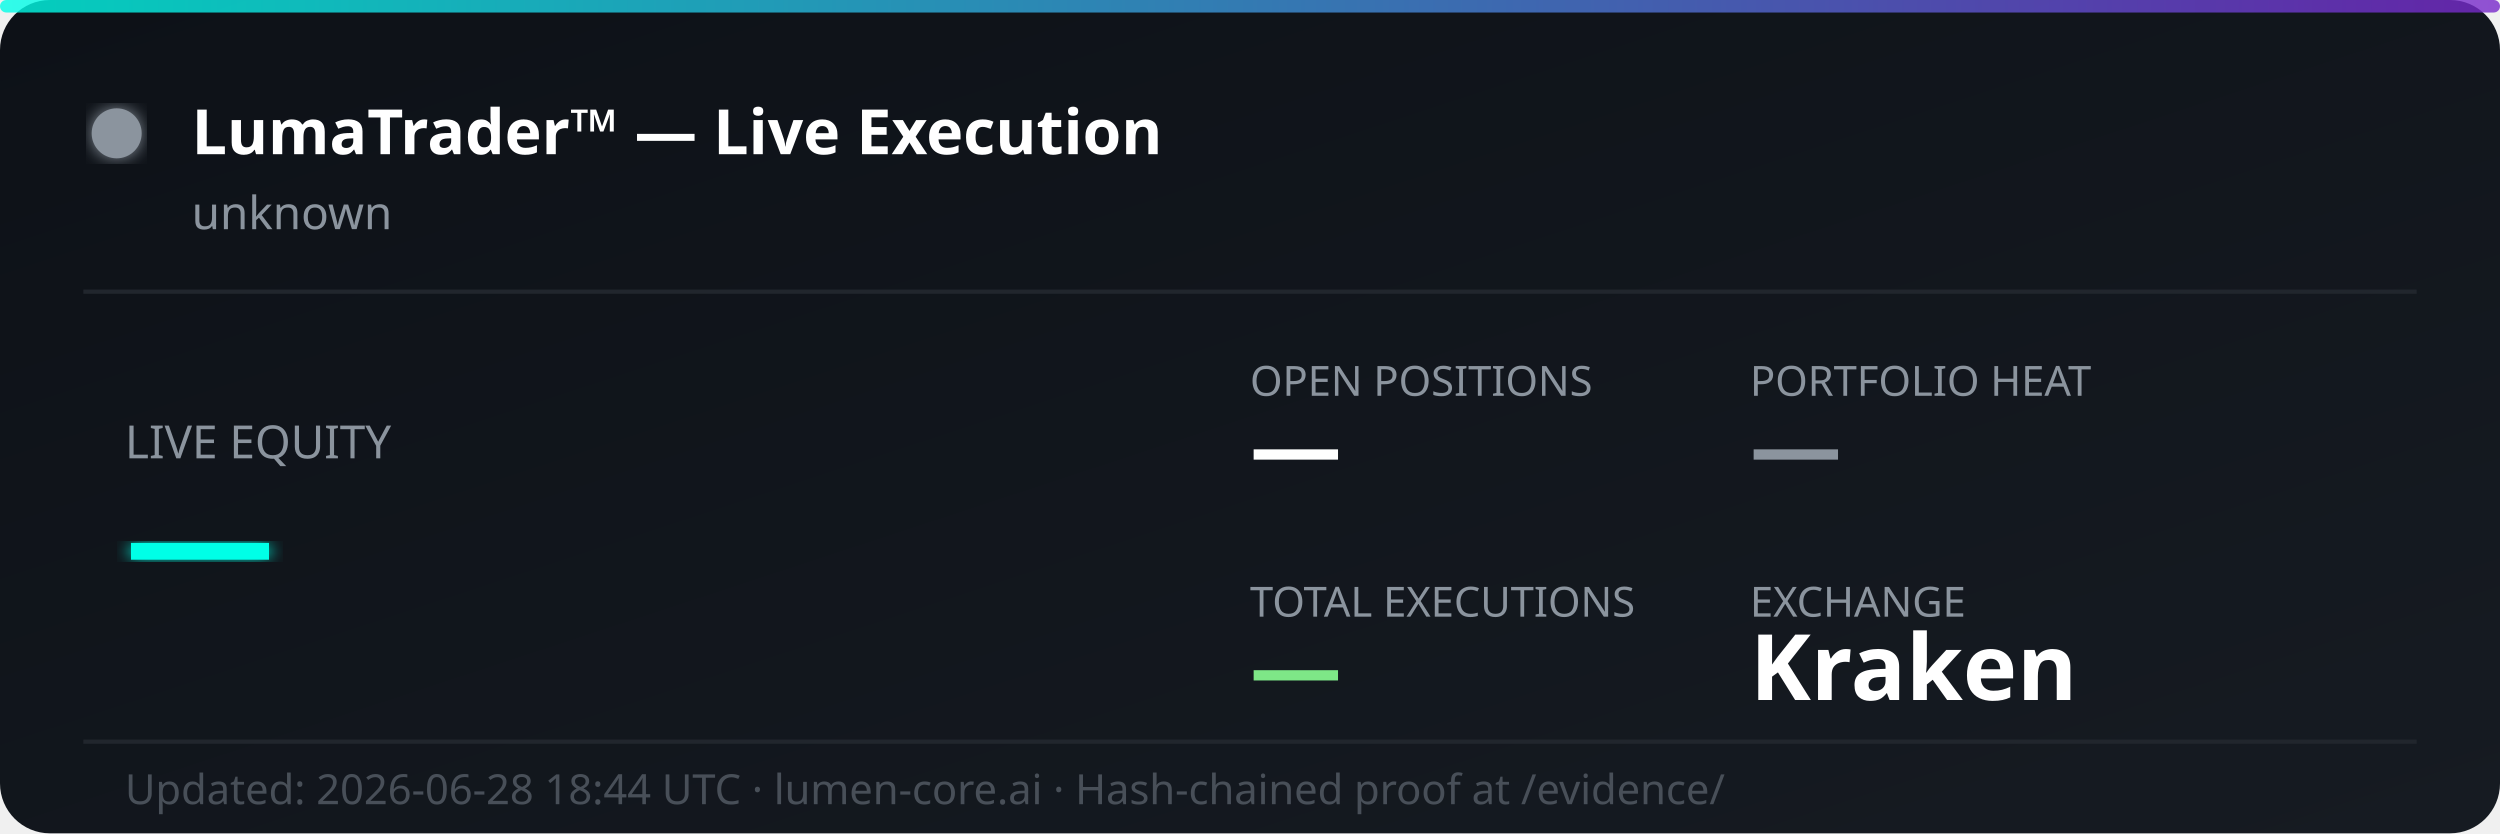
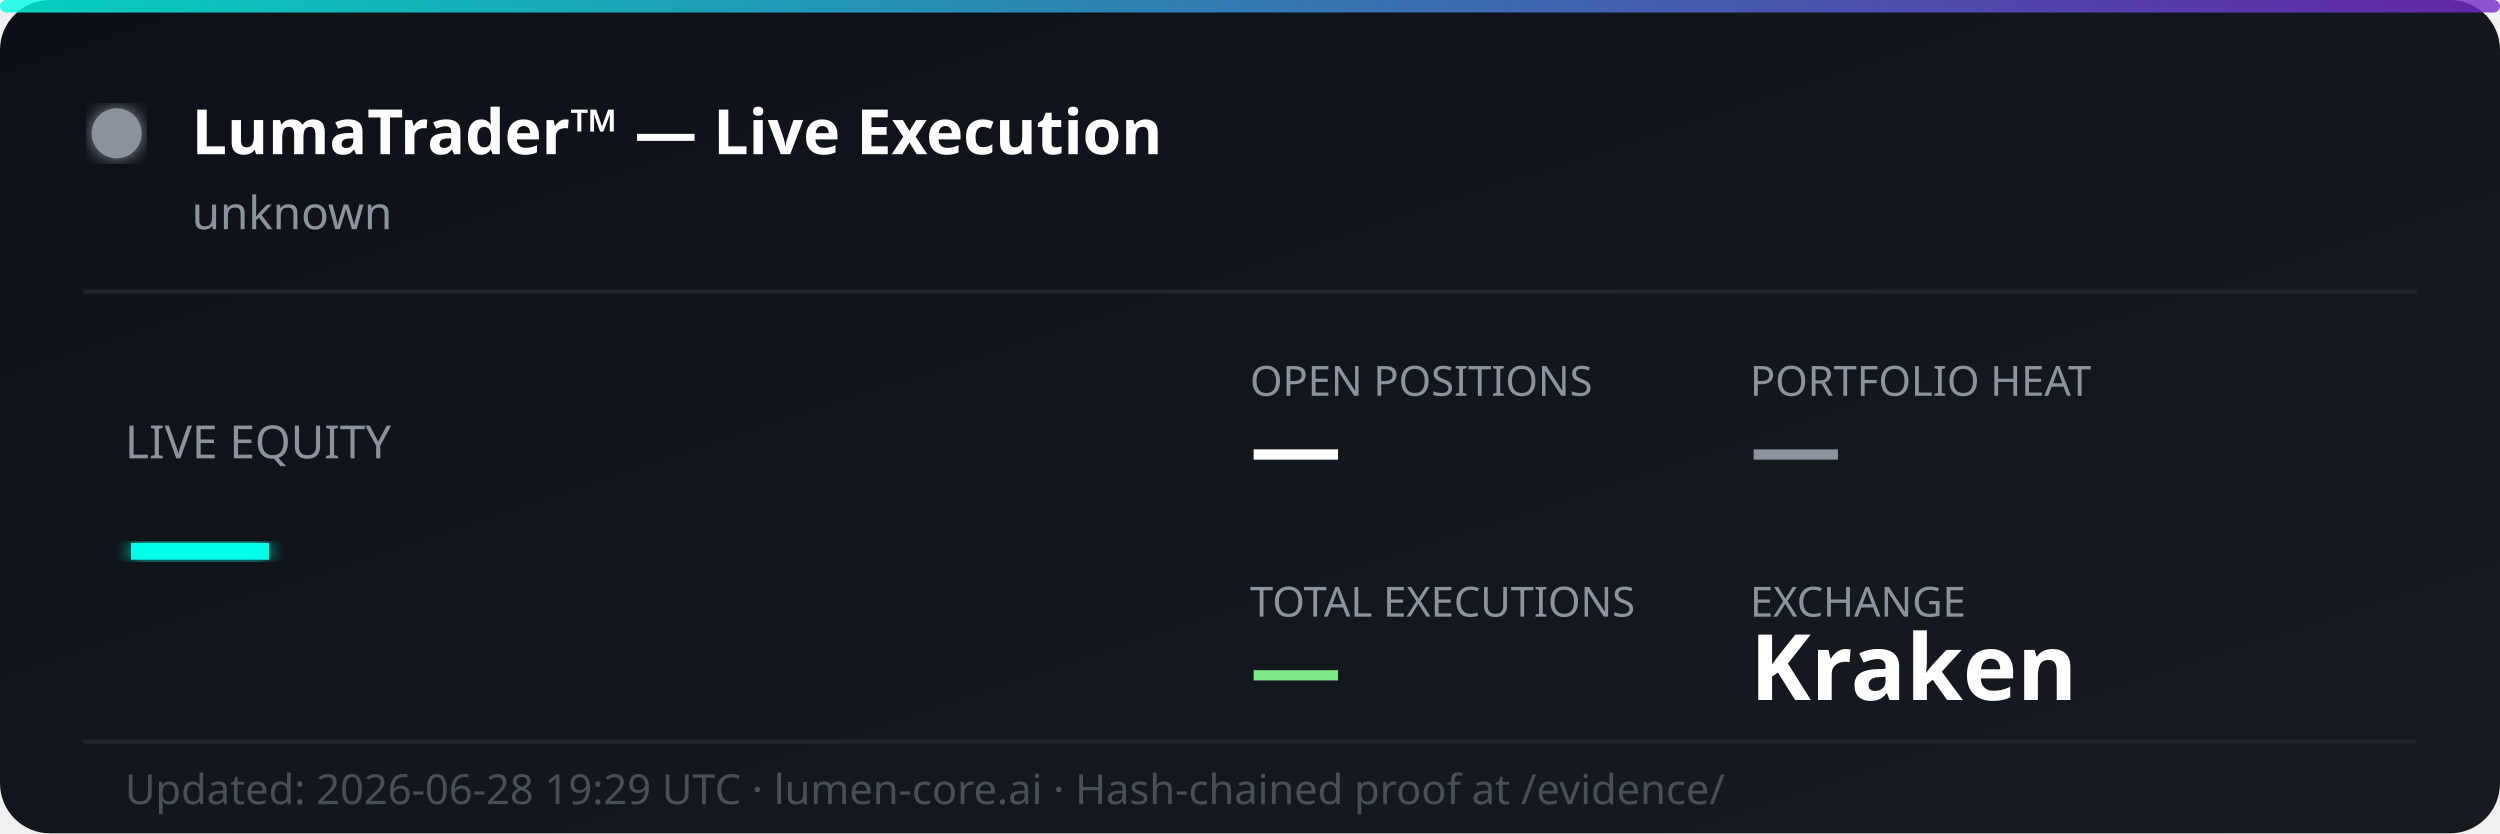
<svg xmlns="http://www.w3.org/2000/svg" width="600" height="200" viewBox="0 0 600 200" fill="none">
  <defs>
    <linearGradient id="bg" x1="0%" y1="0%" x2="100%" y2="100%">
      <stop offset="0%" style="stop-color:#0d1117;stop-opacity:1" />
      <stop offset="100%" style="stop-color:#161b22;stop-opacity:1" />
    </linearGradient>
    <linearGradient id="accent" x1="0%" y1="0%" x2="100%" y2="0%">
      <stop offset="0%" style="stop-color:#00ffe7;stop-opacity:0.8" />
      <stop offset="100%" style="stop-color:#7928ca;stop-opacity:0.8" />
    </linearGradient>
    <filter id="glow">
      <feGaussianBlur stdDeviation="2" result="coloredBlur" />
      <feMerge>
        <feMergeNode in="coloredBlur" />
        <feMergeNode in="SourceGraphic" />
      </feMerge>
    </filter>
  </defs>
  <rect width="600" height="200" rx="12" fill="url(#bg)" />
  <rect width="600" height="3" rx="1.5" fill="url(#accent)" />
  <circle cx="28" cy="32" r="6" fill="#8b949e" filter="url(#glow)">
    <animate attributeName="opacity" values="1;0.3;1" dur="2s" repeatCount="indefinite" />
  </circle>
  <text x="46" y="37" font-family="'Segoe UI', system-ui, sans-serif" font-size="15" font-weight="700" fill="#ffffff">LumaTrader™ — Live Execution</text>
  <text x="46" y="55" font-family="'Segoe UI', system-ui, sans-serif" font-size="11" fill="#8b949e">unknown</text>
  <line x1="20" y1="70" x2="580" y2="70" stroke="#21262d" stroke-width="1" />
  <text x="30" y="110" font-family="'Segoe UI', system-ui, sans-serif" font-size="11" fill="#8b949e">LIVE EQUITY</text>
  <text x="30" y="142" font-family="'Segoe UI', system-ui, sans-serif" font-size="36" font-weight="800" fill="#00ffe7" filter="url(#glow)">—</text>
  <text x="300" y="95" font-family="'Segoe UI', system-ui, sans-serif" font-size="10" fill="#8b949e">OPEN POSITIONS</text>
  <text x="300" y="115" font-family="'Segoe UI', system-ui, sans-serif" font-size="22" font-weight="700" fill="#ffffff">—</text>
  <text x="420" y="95" font-family="'Segoe UI', system-ui, sans-serif" font-size="10" fill="#8b949e">PORTFOLIO HEAT</text>
  <text x="420" y="115" font-family="'Segoe UI', system-ui, sans-serif" font-size="22" font-weight="700" fill="#8b949e">—</text>
  <text x="300" y="148" font-family="'Segoe UI', system-ui, sans-serif" font-size="10" fill="#8b949e">TOTAL EXECUTIONS</text>
  <text x="300" y="168" font-family="'Segoe UI', system-ui, sans-serif" font-size="22" font-weight="700" fill="#7ee787">—</text>
  <text x="420" y="148" font-family="'Segoe UI', system-ui, sans-serif" font-size="10" fill="#8b949e">EXCHANGE</text>
  <text x="420" y="168" font-family="'Segoe UI', system-ui, sans-serif" font-size="22" font-weight="700" fill="#ffffff">Kraken</text>
  <line x1="20" y1="178" x2="580" y2="178" stroke="#21262d" stroke-width="1" />
-   <text x="30" y="193" font-family="'Segoe UI', system-ui, sans-serif" font-size="10" fill="#484f58">Updated: 2026-06-28 18:44 UTC · lumen-core.ai · Hash-chained proof at /evidence/</text>
+   <text x="30" y="193" font-family="'Segoe UI', system-ui, sans-serif" font-size="10" fill="#484f58">Updated: 2026-06-28 19:29 UTC · lumen-core.ai · Hash-chained proof at /evidence/</text>
</svg>
